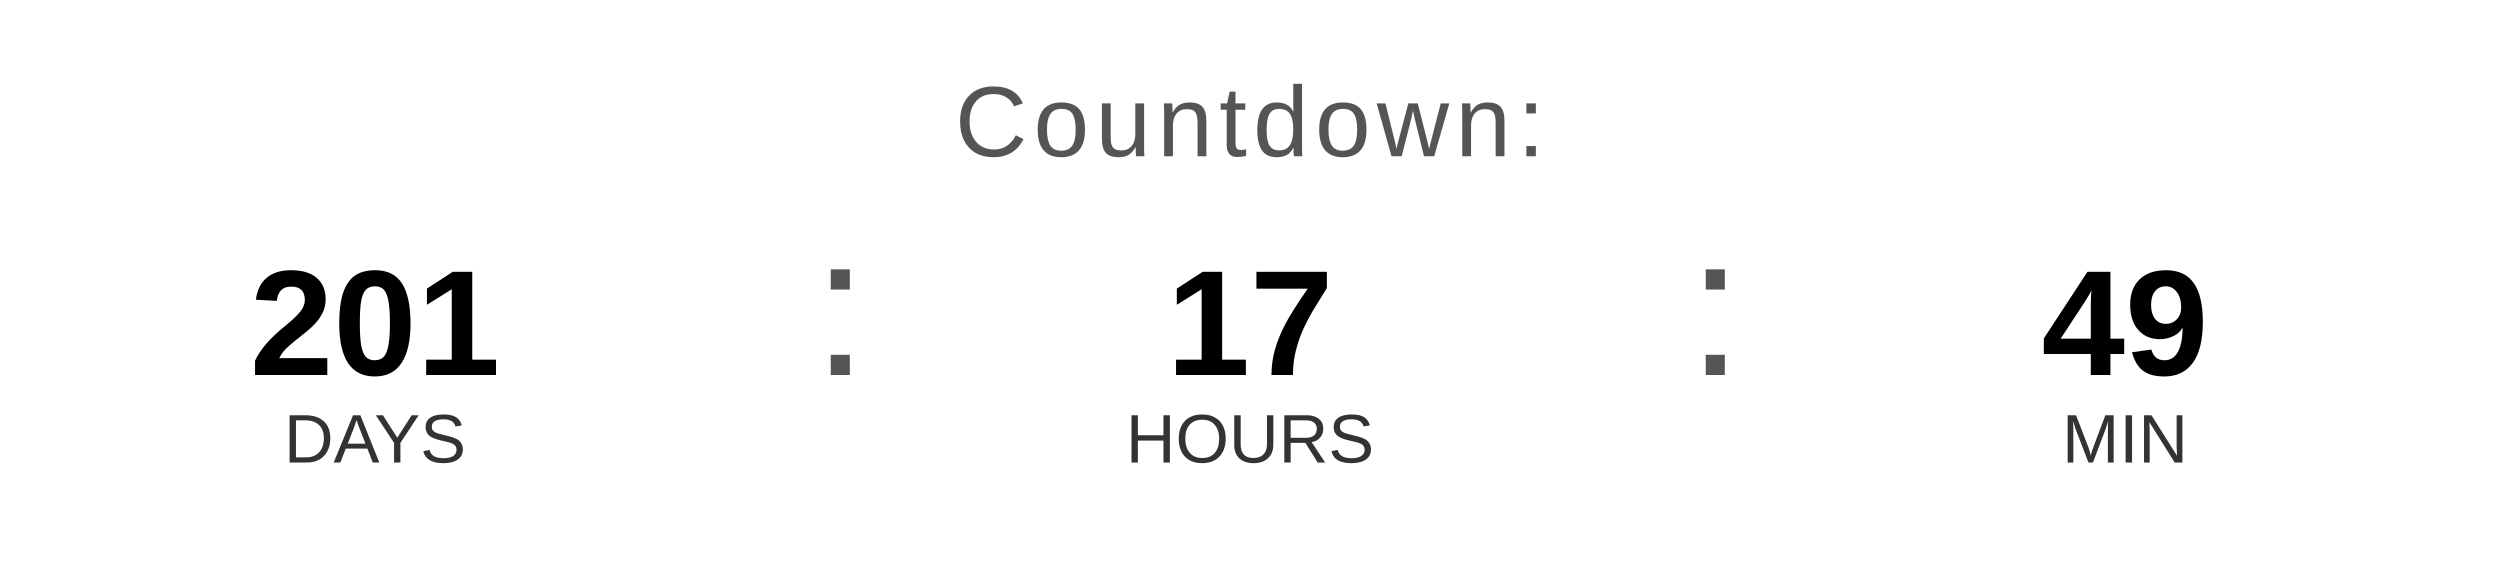
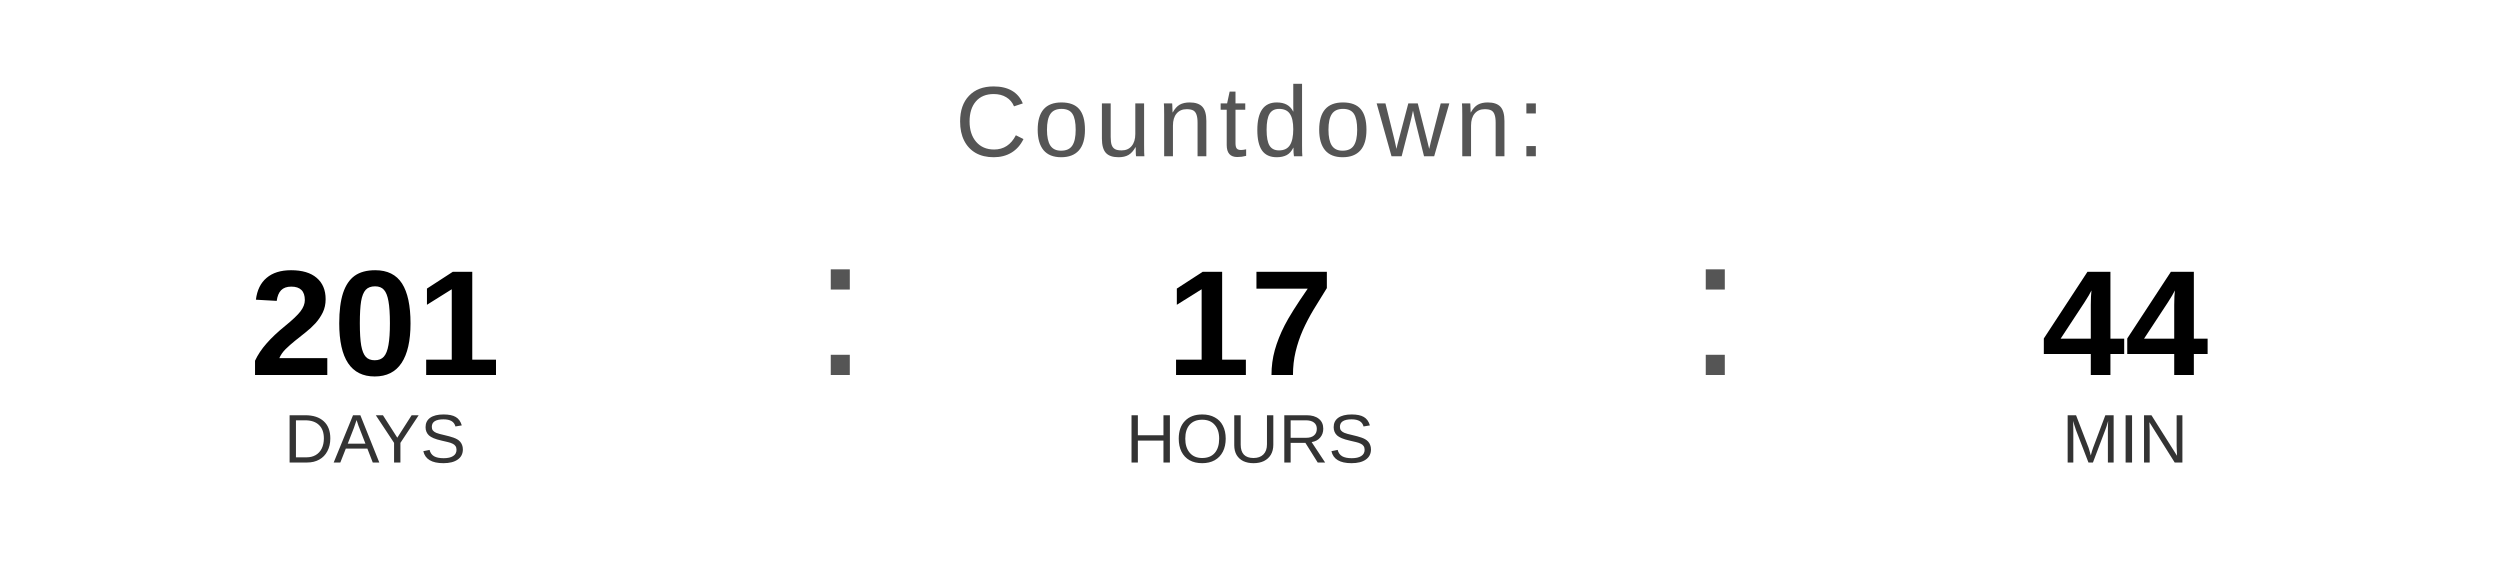
<svg xmlns="http://www.w3.org/2000/svg" width="400" height="90" viewBox="0 0 400 90">
  <text x="200" y="25" font-family="Arial, Helvetica, sans-serif" font-size="16" fill="#555555" text-anchor="middle" letter-spacing="1">
    Countdown:
  </text>
  <text x="60" y="60" font-family="Arial, Helvetica, sans-serif" font-size="24" font-weight="bold" fill="#000000" text-anchor="middle">201</text>
  <text x="60" y="74" font-family="Arial, Helvetica, sans-serif" font-size="11" fill="#333333" text-anchor="middle">DAYS</text>
  <text x="130" y="60" font-family="Arial, sans-serif" font-size="32" fill="#555555">:</text>
  <text x="200" y="60" font-family="Arial, Helvetica, sans-serif" font-size="24" font-weight="bold" fill="#000000" text-anchor="middle">17</text>
  <text x="200" y="74" font-family="Arial, Helvetica, sans-serif" font-size="11" fill="#333333" text-anchor="middle">HOURS</text>
  <text x="270" y="60" font-family="Arial, sans-serif" font-size="32" fill="#555555">:</text>
-   <text x="340" y="60" font-family="Arial, Helvetica, sans-serif" font-size="24" font-weight="bold" fill="#000000" text-anchor="middle">49</text>
+   <text x="340" y="60" font-family="Arial, Helvetica, sans-serif" font-size="24" font-weight="bold" fill="#000000" text-anchor="middle">44</text>
  <text x="340" y="74" font-family="Arial, Helvetica, sans-serif" font-size="11" fill="#333333" text-anchor="middle">MIN</text>
</svg>
